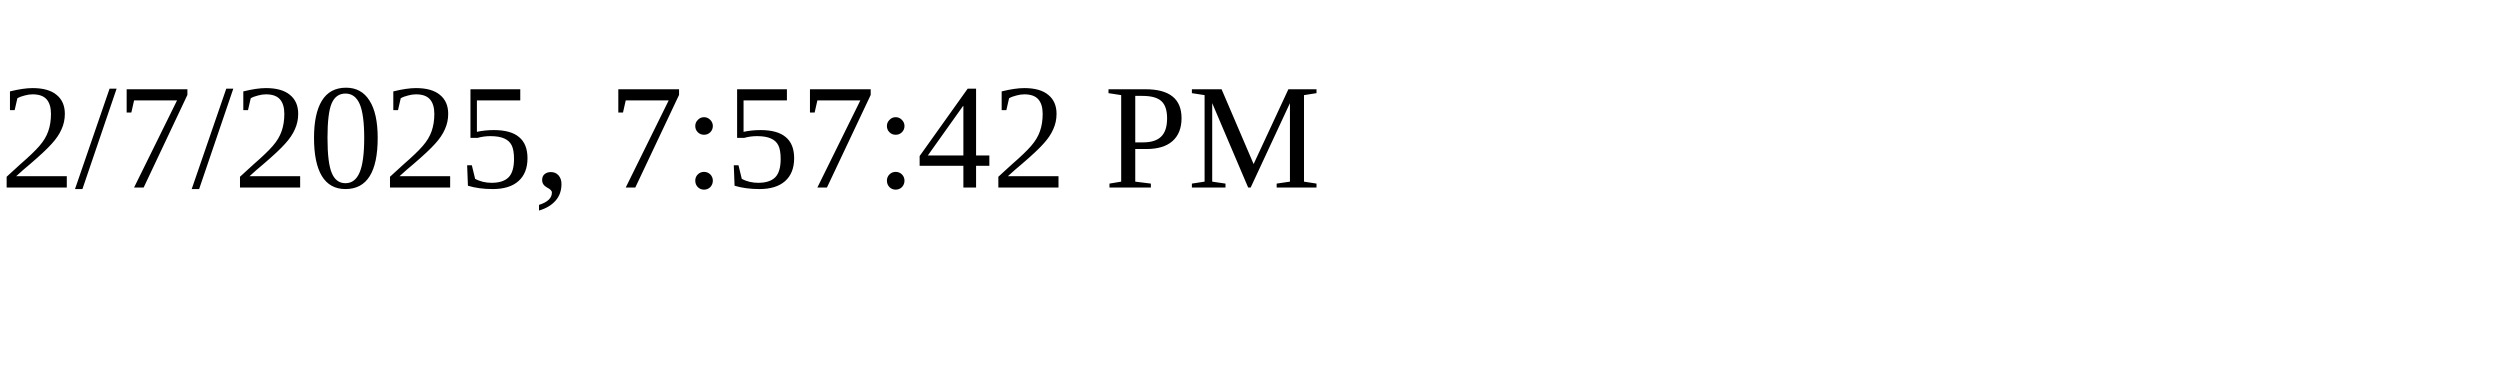
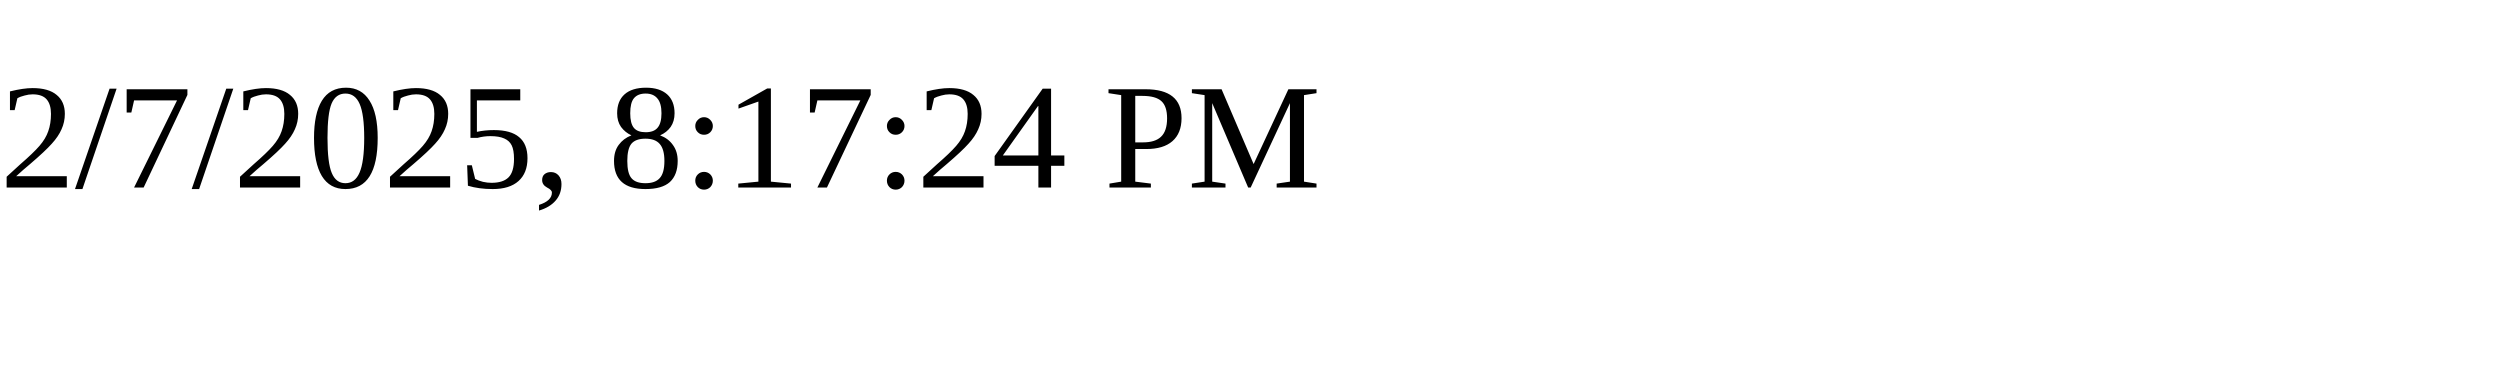
<svg xmlns="http://www.w3.org/2000/svg" height="30" width="200">
-   <text x="0" y="15">2/7/2025, 7:57:42 PM</text>
+   <text x="0" y="15">2/7/2025, 8:17:24 PM</text>
</svg>
